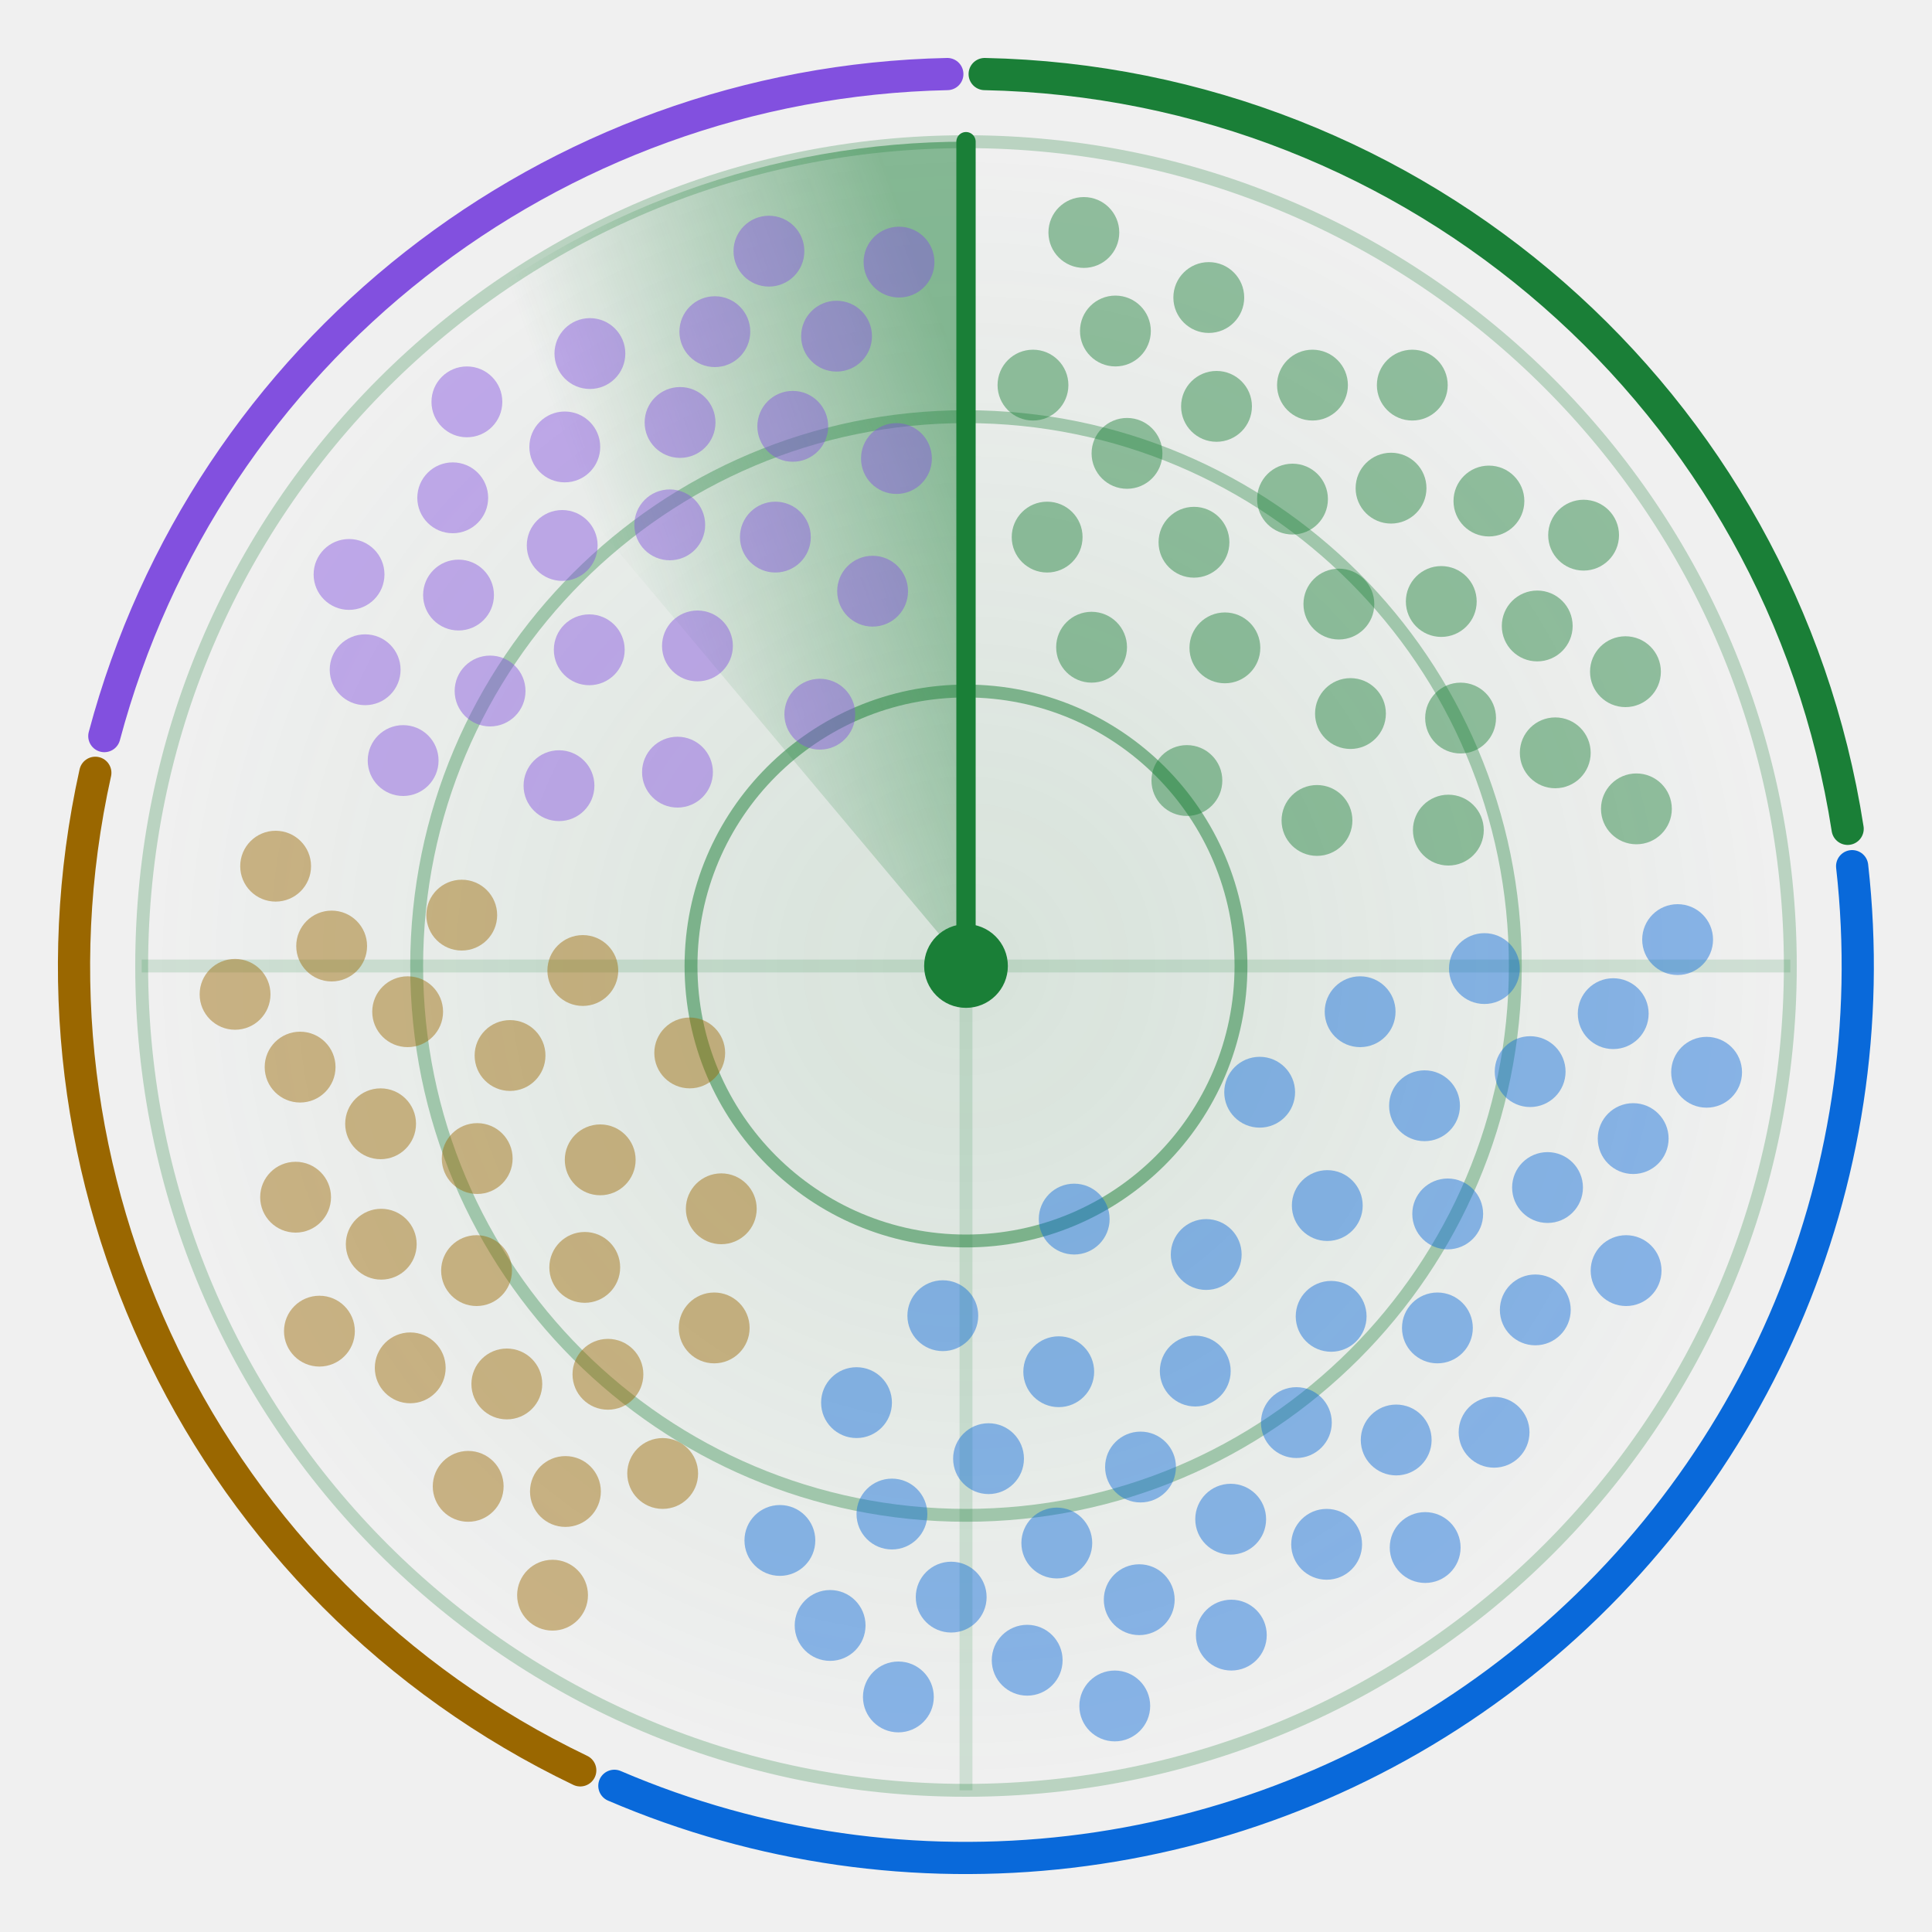
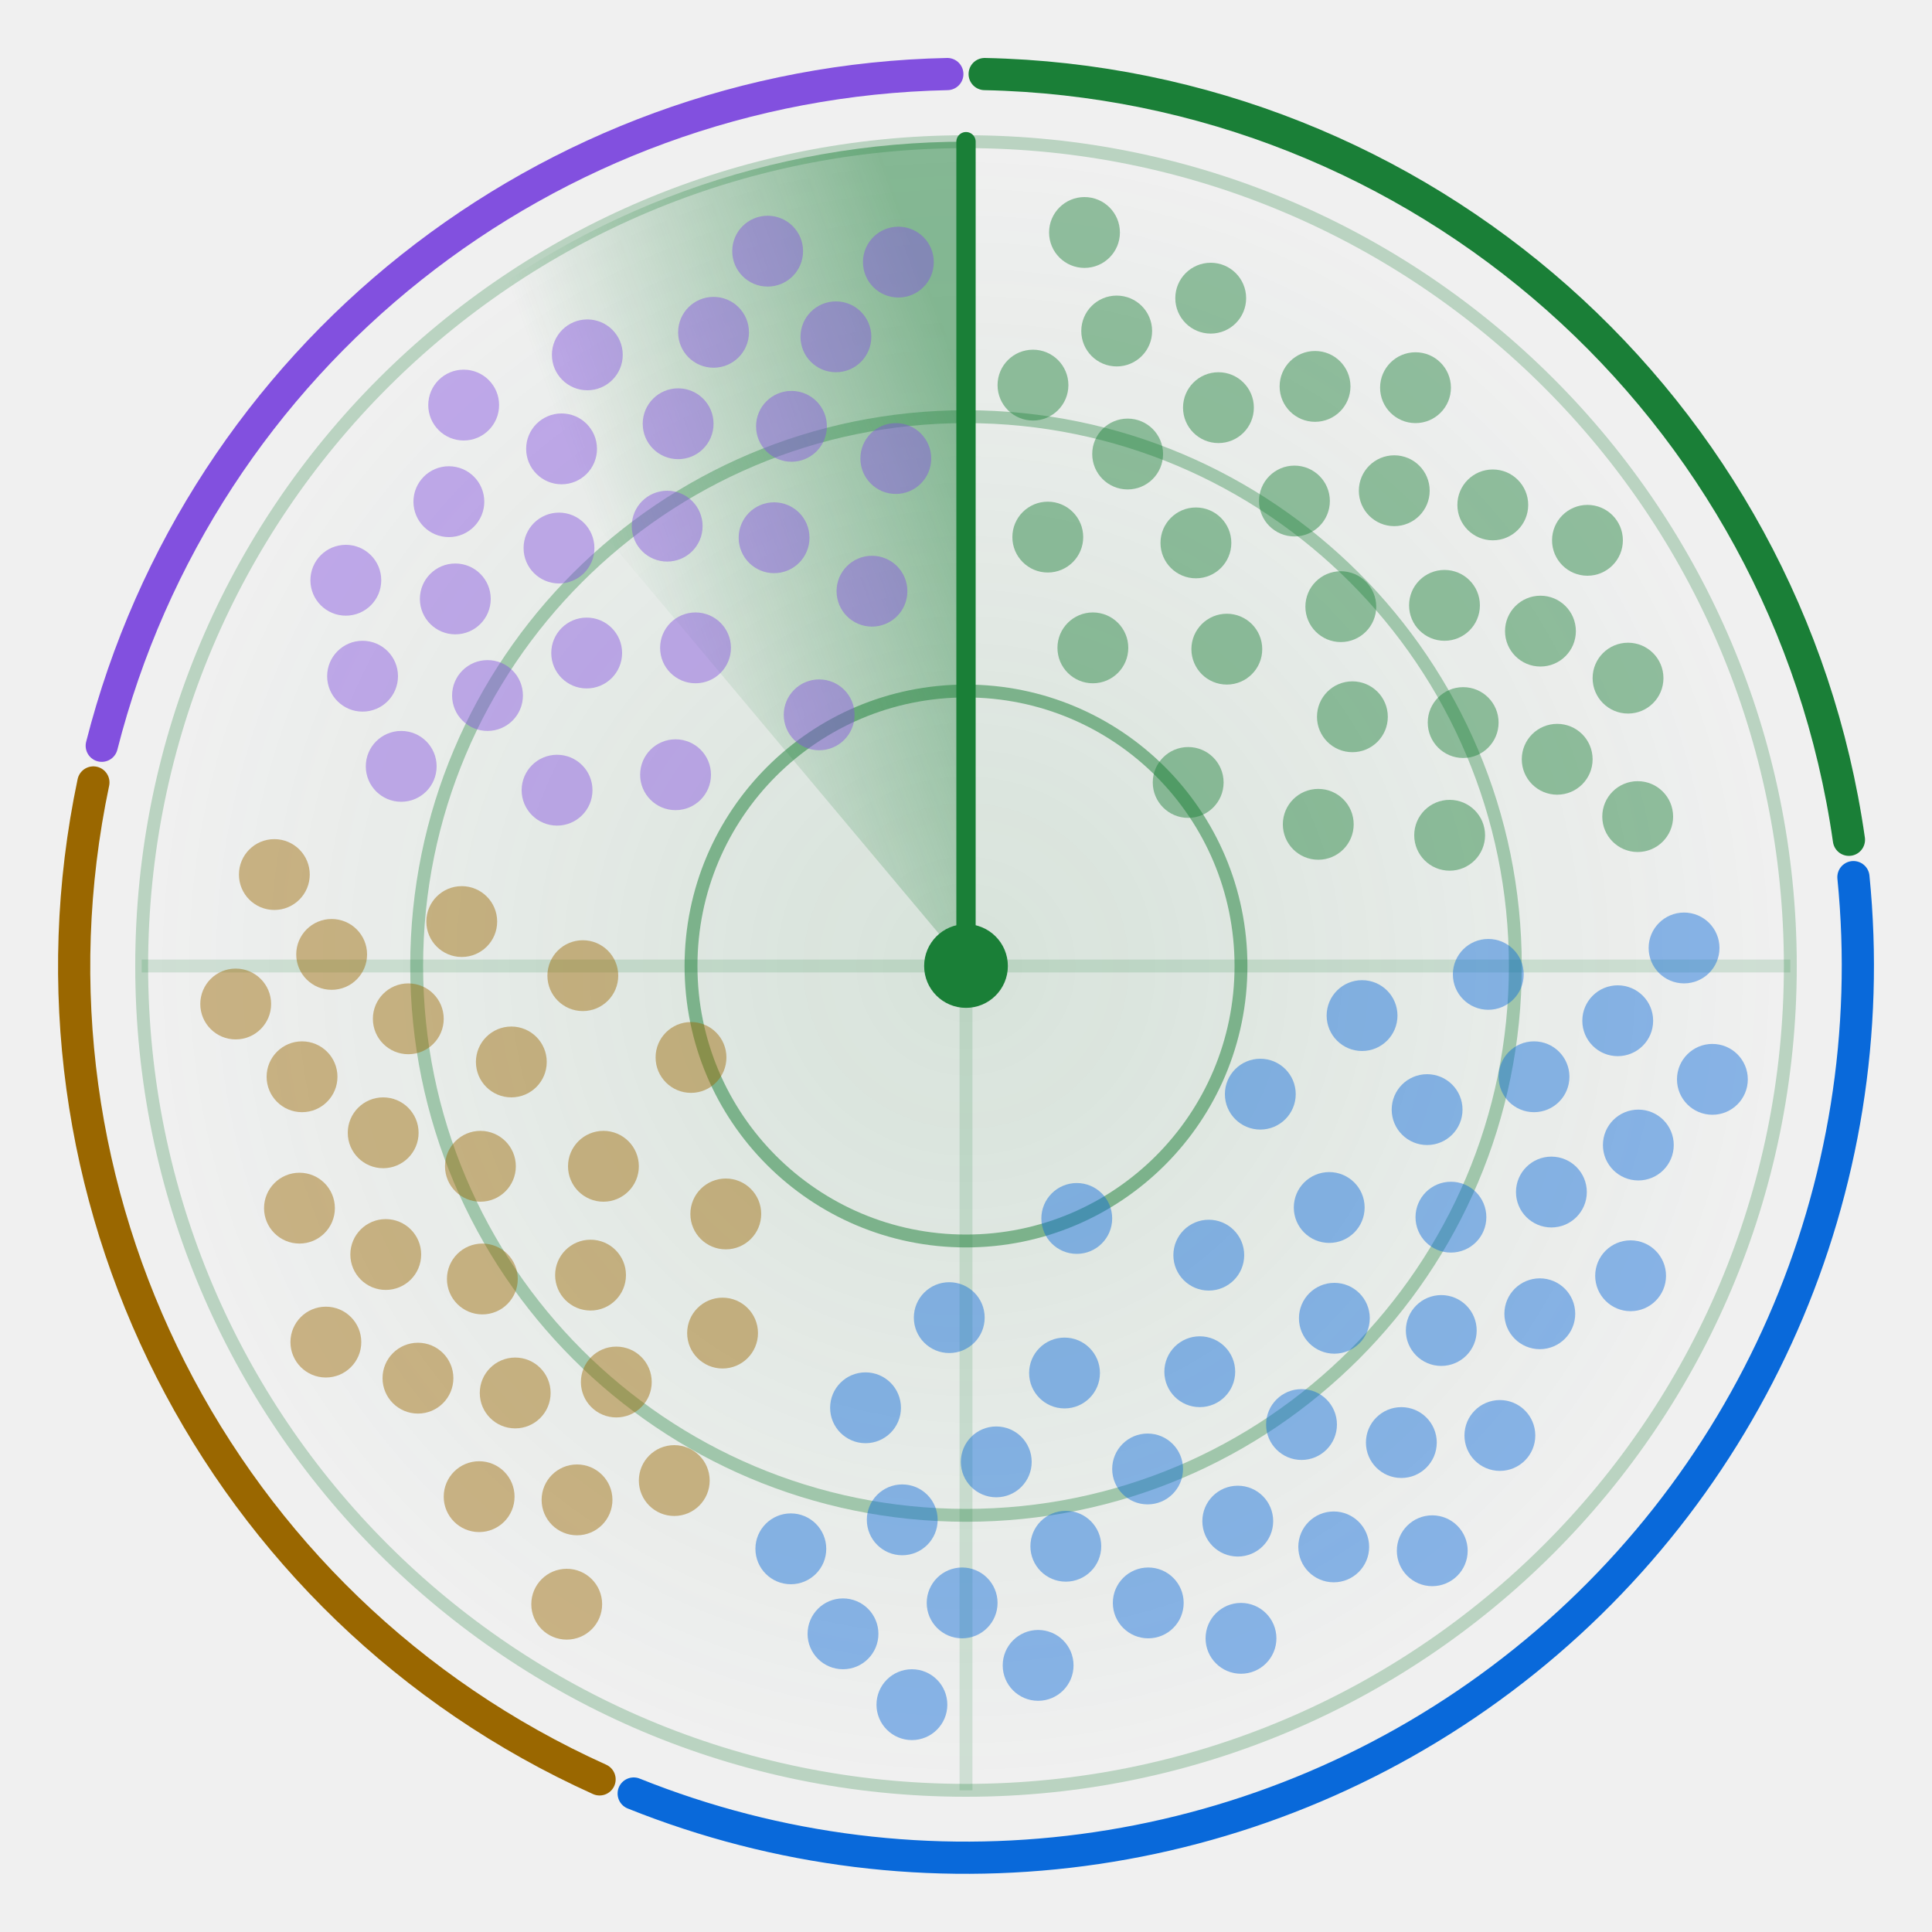
<svg xmlns="http://www.w3.org/2000/svg" width="300" height="300" viewBox="0 0 300 300" role="img" aria-labelledby="title">
  <style>.card{fill:#ffffff;stroke:#d1d9e0}.t{fill:#1f2328}.m{fill:#59636e}.ring{stroke:#1a7f37}.hub{fill:#1a7f37}.beam{stroke:#1a7f37}.s0,.s1,.g0,.g1{stop-color:#1a7f37}.a0{stop-color:#1a7f37}.a1{stop-color:#0969da}.dot.agents,.key.agents{fill:#1a7f37}.rim.agents{stroke:#1a7f37}.dot.apis,.key.apis{fill:#0969da}.rim.apis{stroke:#0969da}.dot.trials,.key.trials{fill:#9a6700}.rim.trials{stroke:#9a6700}.dot.aggregators,.key.aggregators{fill:#8250df}.rim.aggregators{stroke:#8250df}@media (prefers-color-scheme: dark) {.card{fill:#0d1117;stroke:#3d444d}.t{fill:#f0f6fc}.m{fill:#9198a1}.ring{stroke:#3fb950}.hub{fill:#3fb950}.beam{stroke:#3fb950}.s0,.s1,.g0,.g1{stop-color:#3fb950}.a0{stop-color:#3fb950}.a1{stop-color:#4493f8}.dot.agents,.key.agents{fill:#3fb950}.rim.agents{stroke:#3fb950}.dot.apis,.key.apis{fill:#4493f8}.rim.apis{stroke:#4493f8}.dot.trials,.key.trials{fill:#d29922}.rim.trials{stroke:#d29922}.dot.aggregators,.key.aggregators{fill:#ab7df8}.rim.aggregators{stroke:#ab7df8}}.rim{fill:none}.s0{stop-opacity:.5}.s1,.g1{stop-opacity:0}.g0{stop-opacity:.12}.dot{opacity:.45;animation:ping 6s linear infinite}@keyframes ping{0%,4%{opacity:1}55%,100%{opacity:.45}}.turning{animation:turn 6s linear infinite}@keyframes turn{to{transform:rotate(360deg)}}@media (prefers-reduced-motion: reduce) {.dot { animation: none; opacity: 1 } .turning { animation: none }}</style>
  <defs>
    <radialGradient id="glow">
      <stop class="g0" offset="0" />
      <stop class="g1" offset="1" />
    </radialGradient>
  </defs>
  <circle cx="150.0" cy="150.0" r="128.0" fill="url(#glow)" />
  <circle class="ring" cx="150.0" cy="150.0" r="42.7" fill="none" stroke-width="2" stroke-opacity=".5" />
  <circle class="ring" cx="150.0" cy="150.0" r="85.3" fill="none" stroke-width="2" stroke-opacity=".35" />
  <circle class="ring" cx="150.0" cy="150.0" r="128.0" fill="none" stroke-width="2" stroke-opacity=".25" />
  <path class="ring" d="M22.0 150.0H278.0M150.0 22.0V278.0" stroke-width="2" stroke-opacity=".15" />
-   <path class="rim agents" d="M152.9 11.5A138.5 138.5 0 0 1 286.9 128.7" stroke-width="5" stroke-linecap="round" />
-   <path class="rim apis" d="M287.6 134.5A138.5 138.5 0 0 1 95.4 277.3" stroke-width="5" stroke-linecap="round" />
-   <path class="rim trials" d="M90.1 274.9A138.5 138.5 0 0 1 14.8 120.0" stroke-width="5" stroke-linecap="round" />
-   <path class="rim aggregators" d="M16.2 114.3A138.5 138.5 0 0 1 147.1 11.5" stroke-width="5" stroke-linecap="round" />
+   <path class="rim agents" d="M152.9 11.5A138.5 138.5 0 0 1 287.1 130.4" stroke-width="5" stroke-linecap="round" />
+   <path class="rim apis" d="M287.8 136.2A138.5 138.5 0 0 1 98.4 278.5" stroke-width="5" stroke-linecap="round" />
+   <path class="rim trials" d="M93.1 276.3A138.5 138.5 0 0 1 14.5 121.5" stroke-width="5" stroke-linecap="round" />
+   <path class="rim aggregators" d="M15.8 115.8A138.5 138.5 0 0 1 147.1 11.5" stroke-width="5" stroke-linecap="round" />
  <defs>
    <linearGradient id="sweep" gradientUnits="userSpaceOnUse" x1="150.0" y1="60.4" x2="92.4" y2="81.4">
      <stop class="s0" offset="0" />
      <stop class="s1" offset="1" />
    </linearGradient>
  </defs>
  <g class="turning" style="transform-origin:150.0px 150.0px">
    <path fill="url(#sweep)" d="M150.0 150.0L67.7 51.9A128.0 128.0 0 0 1 150.0 22.0Z" />
    <line class="beam" x1="150.0" y1="150.0" x2="150.0" y2="22.0" stroke-width="3" stroke-linecap="round" />
  </g>
-   <circle class="dot agents" cx="184.3" cy="121.2" r="5.5" style="animation-delay:0.83s" />
-   <circle class="dot agents" cx="169.5" cy="100.5" r="5.5" style="animation-delay:0.36s" />
-   <circle class="dot agents" cx="204.5" cy="127.4" r="5.5" style="animation-delay:1.13s" />
-   <circle class="dot agents" cx="190.2" cy="100.6" r="5.5" style="animation-delay:0.65s" />
-   <circle class="dot agents" cx="162.6" cy="83.4" r="5.5" style="animation-delay:0.18s" />
-   <circle class="dot agents" cx="209.7" cy="110.8" r="5.5" style="animation-delay:0.94s" />
-   <circle class="dot agents" cx="185.4" cy="84.2" r="5.5" style="animation-delay:0.47s" />
-   <circle class="dot agents" cx="224.9" cy="128.9" r="5.5" style="animation-delay:1.24s" />
-   <circle class="dot agents" cx="207.9" cy="93.8" r="5.5" style="animation-delay:0.76s" />
-   <circle class="dot agents" cx="175.0" cy="70.4" r="5.5" style="animation-delay:0.29s" />
-   <circle class="dot agents" cx="226.8" cy="111.5" r="5.5" style="animation-delay:1.06s" />
-   <circle class="dot agents" cx="200.7" cy="77.5" r="5.5" style="animation-delay:0.58s" />
+   <circle class="dot agents" cx="184.5" cy="121.5" r="5.5" style="animation-delay:0.84s" />
+   <circle class="dot agents" cx="169.7" cy="100.6" r="5.5" style="animation-delay:0.36s" />
+   <circle class="dot agents" cx="204.7" cy="128.0" r="5.5" style="animation-delay:1.14s" />
+   <circle class="dot agents" cx="190.5" cy="100.8" r="5.5" style="animation-delay:0.66s" />
+   <circle class="dot agents" cx="162.7" cy="83.4" r="5.5" style="animation-delay:0.18s" />
+   <circle class="dot agents" cx="210.0" cy="111.3" r="5.5" style="animation-delay:0.95s" />
+   <circle class="dot agents" cx="185.7" cy="84.3" r="5.5" style="animation-delay:0.47s" />
+   <circle class="dot agents" cx="225.1" cy="129.7" r="5.5" style="animation-delay:1.25s" />
+   <circle class="dot agents" cx="208.2" cy="94.2" r="5.5" style="animation-delay:0.77s" />
+   <circle class="dot agents" cx="175.1" cy="70.5" r="5.5" style="animation-delay:0.29s" />
+   <circle class="dot agents" cx="227.2" cy="112.2" r="5.5" style="animation-delay:1.07s" />
+   <circle class="dot agents" cx="201.0" cy="77.8" r="5.5" style="animation-delay:0.59s" />
  <circle class="dot agents" cx="160.4" cy="59.8" r="5.5" style="animation-delay:0.11s" />
-   <circle class="dot agents" cx="223.8" cy="93.4" r="5.5" style="animation-delay:0.88s" />
-   <circle class="dot agents" cx="188.9" cy="63.1" r="5.5" style="animation-delay:0.40s" />
-   <circle class="dot agents" cx="241.5" cy="116.9" r="5.5" style="animation-delay:1.17s" />
-   <circle class="dot agents" cx="216.0" cy="75.8" r="5.5" style="animation-delay:0.69s" />
-   <circle class="dot agents" cx="173.2" cy="51.4" r="5.5" style="animation-delay:0.22s" />
-   <circle class="dot agents" cx="238.7" cy="97.2" r="5.5" style="animation-delay:0.99s" />
-   <circle class="dot agents" cx="203.8" cy="59.8" r="5.5" style="animation-delay:0.51s" />
-   <circle class="dot agents" cx="254.1" cy="125.6" r="5.5" style="animation-delay:1.28s" />
-   <circle class="dot agents" cx="231.2" cy="77.8" r="5.5" style="animation-delay:0.81s" />
-   <circle class="dot agents" cx="187.7" cy="46.2" r="5.5" style="animation-delay:0.33s" />
-   <circle class="dot agents" cx="252.4" cy="104.3" r="5.5" style="animation-delay:1.10s" />
-   <circle class="dot agents" cx="219.3" cy="59.8" r="5.5" style="animation-delay:0.63s" />
-   <circle class="dot agents" cx="168.3" cy="36.1" r="5.5" style="animation-delay:0.15s" />
-   <circle class="dot agents" cx="245.9" cy="83.1" r="5.5" style="animation-delay:0.92s" />
-   <circle class="dot apis" cx="166.8" cy="189.3" r="5.5" style="animation-delay:2.61s" />
-   <circle class="dot apis" cx="195.6" cy="169.6" r="5.5" style="animation-delay:1.89s" />
-   <circle class="dot apis" cx="146.4" cy="204.3" r="5.5" style="animation-delay:3.06s" />
-   <circle class="dot apis" cx="187.3" cy="194.8" r="5.5" style="animation-delay:2.34s" />
-   <circle class="dot apis" cx="211.2" cy="157.1" r="5.5" style="animation-delay:1.61s" />
-   <circle class="dot apis" cx="164.4" cy="213.0" r="5.5" style="animation-delay:2.79s" />
-   <circle class="dot apis" cx="206.1" cy="187.2" r="5.5" style="animation-delay:2.06s" />
-   <circle class="dot apis" cx="133.0" cy="217.8" r="5.5" style="animation-delay:3.23s" />
-   <circle class="dot apis" cx="185.6" cy="212.9" r="5.5" style="animation-delay:2.51s" />
-   <circle class="dot apis" cx="221.2" cy="171.7" r="5.5" style="animation-delay:1.78s" />
-   <circle class="dot apis" cx="153.5" cy="226.5" r="5.5" style="animation-delay:2.96s" />
-   <circle class="dot apis" cx="206.7" cy="204.4" r="5.5" style="animation-delay:2.23s" />
-   <circle class="dot apis" cx="230.5" cy="150.4" r="5.5" style="animation-delay:1.51s" />
-   <circle class="dot apis" cx="177.1" cy="227.8" r="5.5" style="animation-delay:2.68s" />
-   <circle class="dot apis" cx="224.8" cy="188.5" r="5.5" style="animation-delay:1.95s" />
-   <circle class="dot apis" cx="138.5" cy="235.1" r="5.5" style="animation-delay:3.13s" />
-   <circle class="dot apis" cx="201.3" cy="220.9" r="5.5" style="animation-delay:2.40s" />
-   <circle class="dot apis" cx="237.6" cy="166.4" r="5.5" style="animation-delay:1.68s" />
-   <circle class="dot apis" cx="164.1" cy="239.6" r="5.5" style="animation-delay:2.85s" />
-   <circle class="dot apis" cx="223.2" cy="206.2" r="5.5" style="animation-delay:2.13s" />
-   <circle class="dot apis" cx="121.1" cy="239.2" r="5.5" style="animation-delay:3.30s" />
-   <circle class="dot apis" cx="191.1" cy="235.9" r="5.5" style="animation-delay:2.57s" />
-   <circle class="dot apis" cx="240.3" cy="184.4" r="5.5" style="animation-delay:1.85s" />
-   <circle class="dot apis" cx="147.7" cy="248.0" r="5.5" style="animation-delay:3.02s" />
-   <circle class="dot apis" cx="216.8" cy="223.6" r="5.5" style="animation-delay:2.30s" />
-   <circle class="dot apis" cx="250.5" cy="157.4" r="5.5" style="animation-delay:1.57s" />
-   <circle class="dot apis" cx="176.9" cy="248.4" r="5.5" style="animation-delay:2.75s" />
-   <circle class="dot apis" cx="238.4" cy="203.4" r="5.5" style="animation-delay:2.02s" />
-   <circle class="dot apis" cx="128.9" cy="252.4" r="5.5" style="animation-delay:3.19s" />
-   <circle class="dot apis" cx="206.0" cy="239.8" r="5.5" style="animation-delay:2.47s" />
-   <circle class="dot apis" cx="253.6" cy="176.8" r="5.5" style="animation-delay:1.74s" />
-   <circle class="dot apis" cx="159.5" cy="257.8" r="5.5" style="animation-delay:2.92s" />
-   <circle class="dot apis" cx="232.0" cy="222.4" r="5.5" style="animation-delay:2.19s" />
-   <circle class="dot apis" cx="260.5" cy="145.9" r="5.5" style="animation-delay:1.46s" />
-   <circle class="dot apis" cx="191.2" cy="253.9" r="5.5" style="animation-delay:2.64s" />
-   <circle class="dot apis" cx="252.5" cy="197.3" r="5.5" style="animation-delay:1.91s" />
-   <circle class="dot apis" cx="139.5" cy="263.5" r="5.5" style="animation-delay:3.09s" />
-   <circle class="dot apis" cx="221.3" cy="240.3" r="5.5" style="animation-delay:2.36s" />
-   <circle class="dot apis" cx="265.0" cy="166.5" r="5.5" style="animation-delay:1.64s" />
-   <circle class="dot apis" cx="173.1" cy="264.9" r="5.5" style="animation-delay:2.81s" />
-   <circle class="dot trials" cx="107.1" cy="163.5" r="5.5" style="animation-delay:4.21s" />
-   <circle class="dot trials" cx="112.0" cy="187.7" r="5.5" style="animation-delay:3.75s" />
-   <circle class="dot trials" cx="90.5" cy="150.7" r="5.5" style="animation-delay:4.49s" />
-   <circle class="dot trials" cx="93.2" cy="180.1" r="5.5" style="animation-delay:4.03s" />
-   <circle class="dot trials" cx="110.9" cy="206.2" r="5.5" style="animation-delay:3.58s" />
-   <circle class="dot trials" cx="79.2" cy="163.9" r="5.5" style="animation-delay:4.32s" />
-   <circle class="dot trials" cx="90.8" cy="196.8" r="5.5" style="animation-delay:3.86s" />
-   <circle class="dot trials" cx="71.7" cy="142.1" r="5.5" style="animation-delay:4.60s" />
-   <circle class="dot trials" cx="74.1" cy="179.9" r="5.5" style="animation-delay:4.14s" />
-   <circle class="dot trials" cx="94.4" cy="213.4" r="5.5" style="animation-delay:3.69s" />
-   <circle class="dot trials" cx="63.3" cy="157.1" r="5.5" style="animation-delay:4.42s" />
-   <circle class="dot trials" cx="74.0" cy="197.3" r="5.5" style="animation-delay:3.97s" />
-   <circle class="dot trials" cx="102.9" cy="228.8" r="5.5" style="animation-delay:3.51s" />
-   <circle class="dot trials" cx="59.1" cy="174.5" r="5.5" style="animation-delay:4.25s" />
-   <circle class="dot trials" cx="78.7" cy="214.9" r="5.5" style="animation-delay:3.80s" />
-   <circle class="dot trials" cx="51.5" cy="146.9" r="5.5" style="animation-delay:4.53s" />
-   <circle class="dot trials" cx="59.2" cy="193.2" r="5.5" style="animation-delay:4.08s" />
-   <circle class="dot trials" cx="87.8" cy="231.6" r="5.5" style="animation-delay:3.62s" />
-   <circle class="dot trials" cx="46.6" cy="165.7" r="5.5" style="animation-delay:4.36s" />
-   <circle class="dot trials" cx="63.7" cy="212.4" r="5.5" style="animation-delay:3.90s" />
-   <circle class="dot trials" cx="42.8" cy="134.5" r="5.5" style="animation-delay:4.64s" />
-   <circle class="dot trials" cx="45.9" cy="185.9" r="5.5" style="animation-delay:4.18s" />
-   <circle class="dot trials" cx="72.7" cy="230.8" r="5.5" style="animation-delay:3.73s" />
-   <circle class="dot trials" cx="36.5" cy="154.4" r="5.5" style="animation-delay:4.46s" />
-   <circle class="dot trials" cx="49.6" cy="206.7" r="5.5" style="animation-delay:4.01s" />
-   <circle class="dot trials" cx="85.8" cy="247.7" r="5.5" style="animation-delay:3.56s" />
-   <circle class="dot aggregators" cx="127.3" cy="110.9" r="5.5" style="animation-delay:5.50s" />
-   <circle class="dot aggregators" cx="105.2" cy="119.9" r="5.5" style="animation-delay:5.06s" />
-   <circle class="dot aggregators" cx="135.5" cy="91.8" r="5.5" style="animation-delay:5.77s" />
-   <circle class="dot aggregators" cx="108.3" cy="100.3" r="5.5" style="animation-delay:5.33s" />
-   <circle class="dot aggregators" cx="86.8" cy="122.0" r="5.5" style="animation-delay:4.90s" />
-   <circle class="dot aggregators" cx="120.4" cy="83.4" r="5.5" style="animation-delay:5.60s" />
-   <circle class="dot aggregators" cx="91.5" cy="100.9" r="5.5" style="animation-delay:5.17s" />
-   <circle class="dot aggregators" cx="139.2" cy="71.2" r="5.5" style="animation-delay:5.87s" />
-   <circle class="dot aggregators" cx="104.0" cy="81.5" r="5.5" style="animation-delay:5.44s" />
-   <circle class="dot aggregators" cx="76.1" cy="107.3" r="5.5" style="animation-delay:5.00s" />
-   <circle class="dot aggregators" cx="123.1" cy="66.2" r="5.5" style="animation-delay:5.70s" />
-   <circle class="dot aggregators" cx="87.3" cy="84.7" r="5.5" style="animation-delay:5.27s" />
-   <circle class="dot aggregators" cx="62.6" cy="118.1" r="5.5" style="animation-delay:4.83s" />
-   <circle class="dot aggregators" cx="105.6" cy="65.6" r="5.5" style="animation-delay:5.54s" />
-   <circle class="dot aggregators" cx="71.2" cy="92.4" r="5.5" style="animation-delay:5.10s" />
-   <circle class="dot aggregators" cx="129.9" cy="52.2" r="5.5" style="animation-delay:5.81s" />
-   <circle class="dot aggregators" cx="87.7" cy="69.4" r="5.5" style="animation-delay:5.37s" />
-   <circle class="dot aggregators" cx="56.7" cy="104.0" r="5.5" style="animation-delay:4.94s" />
-   <circle class="dot aggregators" cx="111.0" cy="51.5" r="5.5" style="animation-delay:5.64s" />
-   <circle class="dot aggregators" cx="70.3" cy="77.3" r="5.5" style="animation-delay:5.21s" />
-   <circle class="dot aggregators" cx="139.6" cy="40.7" r="5.5" style="animation-delay:5.91s" />
-   <circle class="dot aggregators" cx="91.6" cy="54.9" r="5.5" style="animation-delay:5.47s" />
-   <circle class="dot aggregators" cx="54.2" cy="89.2" r="5.5" style="animation-delay:5.04s" />
-   <circle class="dot aggregators" cx="119.4" cy="39.0" r="5.5" style="animation-delay:5.74s" />
-   <circle class="dot aggregators" cx="72.5" cy="62.4" r="5.5" style="animation-delay:5.31s" />
+   <circle class="dot agents" cx="224.3" cy="94.0" r="5.5" style="animation-delay:0.88s" />
+   <circle class="dot agents" cx="189.2" cy="63.3" r="5.5" style="animation-delay:0.41s" />
+   <circle class="dot agents" cx="241.8" cy="117.9" r="5.5" style="animation-delay:1.18s" />
+   <circle class="dot agents" cx="216.5" cy="76.2" r="5.5" style="animation-delay:0.70s" />
+   <circle class="dot agents" cx="173.4" cy="51.4" r="5.5" style="animation-delay:0.22s" />
+   <circle class="dot agents" cx="239.2" cy="98.0" r="5.5" style="animation-delay:1.00s" />
+   <circle class="dot agents" cx="204.2" cy="60.0" r="5.5" style="animation-delay:0.52s" />
+   <circle class="dot agents" cx="254.3" cy="126.8" r="5.5" style="animation-delay:1.29s" />
+   <circle class="dot agents" cx="231.8" cy="78.4" r="5.5" style="animation-delay:0.81s" />
+   <circle class="dot agents" cx="188.0" cy="46.3" r="5.5" style="animation-delay:0.34s" />
+   <circle class="dot agents" cx="252.8" cy="105.3" r="5.5" style="animation-delay:1.11s" />
+   <circle class="dot agents" cx="219.8" cy="60.2" r="5.5" style="animation-delay:0.63s" />
+   <circle class="dot agents" cx="168.4" cy="36.1" r="5.5" style="animation-delay:0.15s" />
+   <circle class="dot agents" cx="246.5" cy="83.9" r="5.5" style="animation-delay:0.93s" />
+   <circle class="dot apis" cx="167.2" cy="189.2" r="5.5" style="animation-delay:2.60s" />
+   <circle class="dot apis" cx="195.7" cy="169.9" r="5.5" style="animation-delay:1.89s" />
+   <circle class="dot apis" cx="147.4" cy="204.6" r="5.5" style="animation-delay:3.05s" />
+   <circle class="dot apis" cx="187.7" cy="194.9" r="5.5" style="animation-delay:2.33s" />
+   <circle class="dot apis" cx="211.5" cy="157.7" r="5.5" style="animation-delay:1.62s" />
+   <circle class="dot apis" cx="165.3" cy="213.2" r="5.5" style="animation-delay:2.77s" />
+   <circle class="dot apis" cx="206.4" cy="187.5" r="5.5" style="animation-delay:2.06s" />
+   <circle class="dot apis" cx="134.4" cy="218.6" r="5.5" style="animation-delay:3.21s" />
+   <circle class="dot apis" cx="186.3" cy="213.0" r="5.5" style="animation-delay:2.50s" />
+   <circle class="dot apis" cx="221.6" cy="172.3" r="5.5" style="animation-delay:1.79s" />
+   <circle class="dot apis" cx="154.7" cy="227.0" r="5.5" style="animation-delay:2.94s" />
+   <circle class="dot apis" cx="207.2" cy="204.7" r="5.5" style="animation-delay:2.23s" />
+   <circle class="dot apis" cx="231.1" cy="151.3" r="5.5" style="animation-delay:1.52s" />
+   <circle class="dot apis" cx="178.2" cy="228.1" r="5.5" style="animation-delay:2.67s" />
+   <circle class="dot apis" cx="225.3" cy="189.0" r="5.5" style="animation-delay:1.96s" />
+   <circle class="dot apis" cx="140.1" cy="236.0" r="5.5" style="animation-delay:3.11s" />
+   <circle class="dot apis" cx="202.1" cy="221.2" r="5.5" style="animation-delay:2.40s" />
+   <circle class="dot apis" cx="238.2" cy="167.2" r="5.5" style="animation-delay:1.68s" />
+   <circle class="dot apis" cx="165.5" cy="240.1" r="5.5" style="animation-delay:2.84s" />
+   <circle class="dot apis" cx="223.8" cy="206.6" r="5.5" style="animation-delay:2.12s" />
+   <circle class="dot apis" cx="122.8" cy="240.5" r="5.5" style="animation-delay:3.28s" />
+   <circle class="dot apis" cx="192.2" cy="236.2" r="5.5" style="animation-delay:2.57s" />
+   <circle class="dot apis" cx="240.9" cy="185.1" r="5.5" style="animation-delay:1.85s" />
+   <circle class="dot apis" cx="149.4" cy="248.9" r="5.5" style="animation-delay:3.01s" />
+   <circle class="dot apis" cx="217.6" cy="224.0" r="5.5" style="animation-delay:2.29s" />
+   <circle class="dot apis" cx="251.2" cy="158.5" r="5.5" style="animation-delay:1.58s" />
+   <circle class="dot apis" cx="178.3" cy="248.9" r="5.5" style="animation-delay:2.73s" />
+   <circle class="dot apis" cx="239.1" cy="204.0" r="5.5" style="animation-delay:2.02s" />
+   <circle class="dot apis" cx="130.9" cy="253.7" r="5.5" style="animation-delay:3.17s" />
+   <circle class="dot apis" cx="207.1" cy="240.2" r="5.5" style="animation-delay:2.46s" />
+   <circle class="dot apis" cx="254.4" cy="177.8" r="5.5" style="animation-delay:1.75s" />
+   <circle class="dot apis" cx="161.2" cy="258.6" r="5.5" style="animation-delay:2.90s" />
+   <circle class="dot apis" cx="232.9" cy="222.9" r="5.5" style="animation-delay:2.19s" />
+   <circle class="dot apis" cx="261.5" cy="147.2" r="5.5" style="animation-delay:1.48s" />
+   <circle class="dot apis" cx="192.7" cy="254.4" r="5.5" style="animation-delay:2.63s" />
+   <circle class="dot apis" cx="253.2" cy="198.1" r="5.5" style="animation-delay:1.92s" />
+   <circle class="dot apis" cx="141.6" cy="264.7" r="5.5" style="animation-delay:3.07s" />
+   <circle class="dot apis" cx="222.4" cy="240.8" r="5.5" style="animation-delay:2.36s" />
+   <circle class="dot apis" cx="265.9" cy="167.6" r="5.5" style="animation-delay:1.64s" />
+   <circle class="dot trials" cx="107.3" cy="164.2" r="5.5" style="animation-delay:4.19s" />
+   <circle class="dot trials" cx="112.7" cy="188.5" r="5.5" style="animation-delay:3.73s" />
+   <circle class="dot trials" cx="90.5" cy="151.5" r="5.5" style="animation-delay:4.48s" />
+   <circle class="dot trials" cx="93.7" cy="181.1" r="5.5" style="animation-delay:4.02s" />
+   <circle class="dot trials" cx="112.2" cy="207.0" r="5.5" style="animation-delay:3.56s" />
+   <circle class="dot trials" cx="79.4" cy="164.9" r="5.5" style="animation-delay:4.30s" />
+   <circle class="dot trials" cx="91.7" cy="198.0" r="5.5" style="animation-delay:3.84s" />
+   <circle class="dot trials" cx="71.7" cy="143.1" r="5.5" style="animation-delay:4.58s" />
+   <circle class="dot trials" cx="74.6" cy="181.1" r="5.5" style="animation-delay:4.13s" />
+   <circle class="dot trials" cx="95.7" cy="214.6" r="5.5" style="animation-delay:3.67s" />
+   <circle class="dot trials" cx="63.4" cy="158.2" r="5.5" style="animation-delay:4.41s" />
+   <circle class="dot trials" cx="74.9" cy="198.6" r="5.5" style="animation-delay:3.95s" />
+   <circle class="dot trials" cx="104.7" cy="229.9" r="5.5" style="animation-delay:3.49s" />
+   <circle class="dot trials" cx="59.5" cy="175.9" r="5.5" style="animation-delay:4.23s" />
+   <circle class="dot trials" cx="80.0" cy="216.3" r="5.5" style="animation-delay:3.78s" />
+   <circle class="dot trials" cx="51.5" cy="148.2" r="5.5" style="animation-delay:4.52s" />
+   <circle class="dot trials" cx="59.9" cy="194.8" r="5.5" style="animation-delay:4.06s" />
+   <circle class="dot trials" cx="89.6" cy="232.9" r="5.5" style="animation-delay:3.60s" />
+   <circle class="dot trials" cx="46.9" cy="167.2" r="5.5" style="animation-delay:4.34s" />
+   <circle class="dot trials" cx="64.9" cy="214.0" r="5.5" style="animation-delay:3.88s" />
+   <circle class="dot trials" cx="42.6" cy="135.8" r="5.5" style="animation-delay:4.63s" />
+   <circle class="dot trials" cx="46.5" cy="187.6" r="5.5" style="animation-delay:4.17s" />
+   <circle class="dot trials" cx="74.4" cy="232.4" r="5.5" style="animation-delay:3.71s" />
+   <circle class="dot trials" cx="36.6" cy="155.9" r="5.5" style="animation-delay:4.45s" />
+   <circle class="dot trials" cx="50.6" cy="208.4" r="5.5" style="animation-delay:3.99s" />
+   <circle class="dot trials" cx="88.0" cy="249.1" r="5.5" style="animation-delay:3.53s" />
+   <circle class="dot aggregators" cx="127.2" cy="111.0" r="5.5" style="animation-delay:5.49s" />
+   <circle class="dot aggregators" cx="104.9" cy="120.3" r="5.5" style="animation-delay:5.06s" />
+   <circle class="dot aggregators" cx="135.4" cy="91.8" r="5.5" style="animation-delay:5.77s" />
+   <circle class="dot aggregators" cx="108.0" cy="100.6" r="5.5" style="animation-delay:5.33s" />
+   <circle class="dot aggregators" cx="86.5" cy="122.7" r="5.5" style="animation-delay:4.89s" />
+   <circle class="dot aggregators" cx="120.2" cy="83.5" r="5.5" style="animation-delay:5.60s" />
+   <circle class="dot aggregators" cx="91.1" cy="101.4" r="5.5" style="animation-delay:5.16s" />
+   <circle class="dot aggregators" cx="139.1" cy="71.2" r="5.5" style="animation-delay:5.87s" />
+   <circle class="dot aggregators" cx="103.6" cy="81.7" r="5.5" style="animation-delay:5.43s" />
+   <circle class="dot aggregators" cx="75.7" cy="108.0" r="5.5" style="animation-delay:4.99s" />
+   <circle class="dot aggregators" cx="122.9" cy="66.2" r="5.5" style="animation-delay:5.70s" />
+   <circle class="dot aggregators" cx="86.8" cy="85.1" r="5.5" style="animation-delay:5.26s" />
+   <circle class="dot aggregators" cx="62.3" cy="119.0" r="5.5" style="animation-delay:4.82s" />
+   <circle class="dot aggregators" cx="105.3" cy="65.8" r="5.5" style="animation-delay:5.53s" />
+   <circle class="dot aggregators" cx="70.7" cy="93.0" r="5.5" style="animation-delay:5.10s" />
+   <circle class="dot aggregators" cx="129.8" cy="52.3" r="5.5" style="animation-delay:5.81s" />
+   <circle class="dot aggregators" cx="87.2" cy="69.7" r="5.5" style="animation-delay:5.37s" />
+   <circle class="dot aggregators" cx="56.3" cy="105.0" r="5.5" style="animation-delay:4.93s" />
+   <circle class="dot aggregators" cx="110.8" cy="51.6" r="5.5" style="animation-delay:5.64s" />
+   <circle class="dot aggregators" cx="69.7" cy="77.9" r="5.5" style="animation-delay:5.20s" />
+   <circle class="dot aggregators" cx="139.5" cy="40.7" r="5.5" style="animation-delay:5.91s" />
+   <circle class="dot aggregators" cx="91.2" cy="55.1" r="5.5" style="animation-delay:5.47s" />
+   <circle class="dot aggregators" cx="53.7" cy="90.1" r="5.5" style="animation-delay:5.03s" />
+   <circle class="dot aggregators" cx="119.2" cy="39.0" r="5.5" style="animation-delay:5.74s" />
+   <circle class="dot aggregators" cx="72.0" cy="62.9" r="5.5" style="animation-delay:5.30s" />
  <circle class="hub" cx="150.0" cy="150.0" r="6.5" />
</svg>
